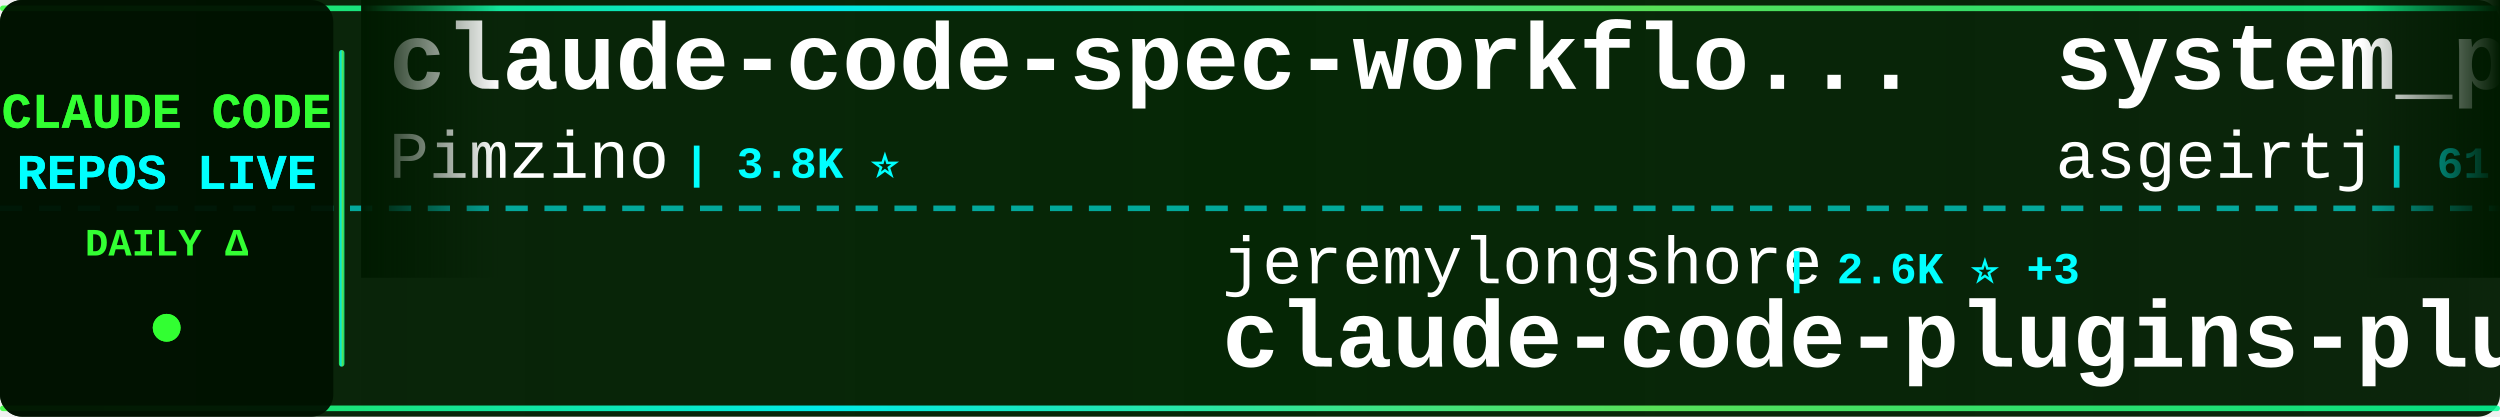
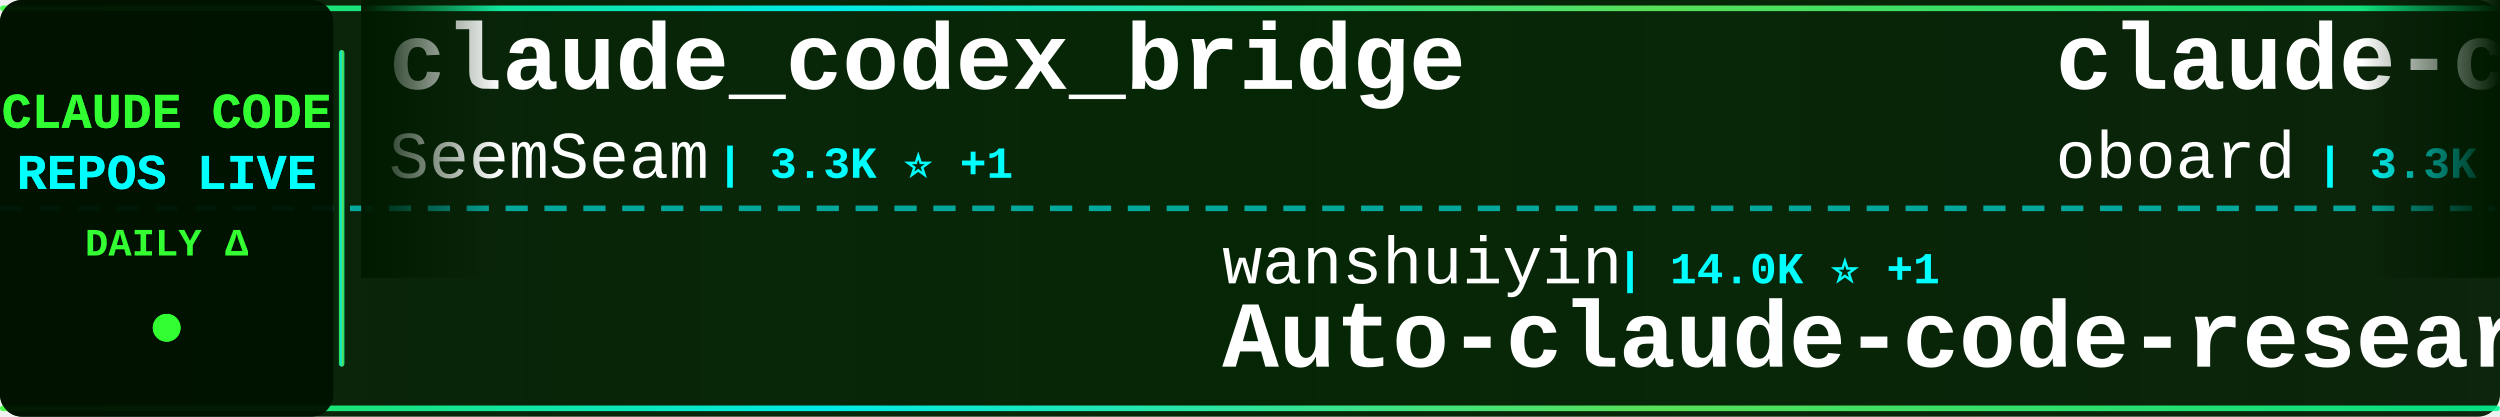
<svg xmlns="http://www.w3.org/2000/svg" width="900" height="150">
  <defs>
    <linearGradient id="tickerBg" x1="0%" y1="0%" x2="100%" y2="0%">
      <stop offset="0%" style="stop-color:#001a00;stop-opacity:0.95" />
      <stop offset="50%" style="stop-color:#002200;stop-opacity:0.98" />
      <stop offset="100%" style="stop-color:#001a00;stop-opacity:0.95" />
    </linearGradient>
    <linearGradient id="borderGrad" x1="0%" y1="0%" x2="100%" y2="0%">
      <stop offset="0%" style="stop-color:#33ff33;stop-opacity:0.85">
        <animate attributeName="stop-opacity" values="0.85;1;0.85" dur="2s" repeatCount="indefinite" />
      </stop>
      <stop offset="33%" style="stop-color:#00ffff;stop-opacity:0.9">
        <animate attributeName="stop-opacity" values="0.9;1;0.9" dur="2.2s" repeatCount="indefinite" />
      </stop>
      <stop offset="66%" style="stop-color:#66ff66;stop-opacity:0.85">
        <animate attributeName="stop-opacity" values="0.85;1;0.85" dur="1.8s" repeatCount="indefinite" />
      </stop>
      <stop offset="100%" style="stop-color:#00ff99;stop-opacity:0.85">
        <animate attributeName="stop-opacity" values="0.85;1;0.85" dur="2s" repeatCount="indefinite" />
      </stop>
    </linearGradient>
    <filter id="textGlow">
      <feGaussianBlur stdDeviation="0.1" result="coloredBlur" />
      <feMerge>
        <feMergeNode in="coloredBlur" />
        <feMergeNode in="SourceGraphic" />
      </feMerge>
    </filter>
    <filter id="metricGlow">
      <feGaussianBlur stdDeviation="0.2" result="coloredBlur" />
      <feMerge>
        <feMergeNode in="coloredBlur" />
        <feMergeNode in="SourceGraphic" />
      </feMerge>
    </filter>
    <linearGradient id="leftFade" x1="0%" y1="0%" x2="100%" y2="0%">
      <stop offset="0%" style="stop-color:#001a00;stop-opacity:1" />
      <stop offset="100%" style="stop-color:#001a00;stop-opacity:0" />
    </linearGradient>
    <linearGradient id="rightFade" x1="0%" y1="0%" x2="100%" y2="0%">
      <stop offset="0%" style="stop-color:#001a00;stop-opacity:0" />
      <stop offset="100%" style="stop-color:#001a00;stop-opacity:1" />
    </linearGradient>
  </defs>
  <rect width="900" height="150" fill="url(#tickerBg)" rx="8" />
  <rect x="0" y="2" width="900" height="2" fill="url(#borderGrad)" rx="1" />
  <rect x="0" y="146" width="900" height="2" fill="url(#borderGrad)" rx="1" />
  <line x1="0" y1="75" x2="900" y2="75" stroke="#00ffff" stroke-width="2" stroke-dasharray="8 6" opacity="0.6" />
  <rect x="0" y="0" width="120" height="150" fill="#001100" opacity="0.95" rx="8" />
  <text x="60" y="46" font-family="'Courier New', monospace" font-size="18" font-weight="bold" fill="#33ff33" text-anchor="middle" filter="url(#textGlow)">
    CLAUDE CODE
  </text>
  <text x="60" y="68" font-family="'Courier New', monospace" font-size="18" font-weight="bold" fill="#00ffff" text-anchor="middle" filter="url(#textGlow)">
    REPOS LIVE
  </text>
  <text x="60" y="92" font-family="'Courier New', monospace" font-size="14" font-weight="bold" fill="#33ff33" text-anchor="middle">
    DAILY Δ
  </text>
  <circle cx="60" cy="118" r="5" fill="#33ff33" filter="url(#metricGlow)">
    <animate attributeName="r" values="4;6;4" dur="1.5s" repeatCount="indefinite" />
    <animate attributeName="opacity" values="0.6;1;0.6" dur="1.5s" repeatCount="indefinite" />
  </circle>
  <rect x="122" y="18" width="2" height="114" fill="url(#borderGrad)" rx="1" />
  <clipPath id="tickerClip">
    <rect x="130" y="0" width="770" height="150" />
  </clipPath>
  <g clip-path="url(#tickerClip)">
    <g id="tickerItems">
      <animateTransform attributeName="transform" attributeType="XML" type="translate" from="0 0" to="-3000 0" dur="54s" repeatCount="indefinite" />
      <g transform="translate(0, 0)">
-         <text x="140" y="32" font-family="'Courier New', monospace" font-size="34" font-weight="bold" fill="#ffffff">claude-code-spec-workflo...</text>
-         <text x="140" y="64" font-family="'Courier New', monospace" font-size="24" font-weight="normal" fill="#ffffff" opacity="1.0">Pimzino</text>
-         <text x="246" y="64" font-family="'Courier New', monospace" font-size="16" font-weight="bold" fill="#00ffff"> | 3.8K ⭐</text>
+         <text x="140" y="32" font-family="'Courier New', monospace" font-size="34" font-weight="bold" fill="#ffffff">claude_codex_bridge</text>
+         <text x="140" y="64" font-family="'Courier New', monospace" font-size="24" font-weight="normal" fill="#ffffff" opacity="1.0">SeemSeam</text>
+         <text x="258" y="64" font-family="'Courier New', monospace" font-size="16" font-weight="bold" fill="#00ffff"> | 3.3K ⭐ +1</text>
      </g>
      <g transform="translate(300, 0)">
-         <text x="140" y="102" font-family="'Courier New', monospace" font-size="24" font-weight="normal" fill="#ffffff" opacity="1.0">jeremylongshore</text>
-         <text x="342" y="102" font-family="'Courier New', monospace" font-size="16" font-weight="bold" fill="#00ffff"> | 2.6K ⭐ +3</text>
-         <text x="140" y="132" font-family="'Courier New', monospace" font-size="34" font-weight="bold" fill="#ffffff">claude-code-plugins-plus...</text>
+         <text x="140" y="102" font-family="'Courier New', monospace" font-size="24" font-weight="normal" fill="#ffffff" opacity="1.0">wanshuiyin</text>
+         <text x="282" y="102" font-family="'Courier New', monospace" font-size="16" font-weight="bold" fill="#00ffff"> | 14.0K ⭐ +1</text>
+         <text x="140" y="132" font-family="'Courier New', monospace" font-size="34" font-weight="bold" fill="#ffffff">Auto-claude-code-researc...</text>
      </g>
      <g transform="translate(600, 0)">
-         <text x="140" y="32" font-family="'Courier New', monospace" font-size="34" font-weight="bold" fill="#ffffff">system_prompts_leaks</text>
-         <text x="140" y="64" font-family="'Courier New', monospace" font-size="24" font-weight="normal" fill="#ffffff" opacity="1.0">asgeirtj</text>
-         <text x="258" y="64" font-family="'Courier New', monospace" font-size="16" font-weight="bold" fill="#00ffff"> | 61.3K ⭐ +22</text>
+         <text x="140" y="32" font-family="'Courier New', monospace" font-size="34" font-weight="bold" fill="#ffffff">claude-code-rev</text>
+         <text x="140" y="64" font-family="'Courier New', monospace" font-size="24" font-weight="normal" fill="#ffffff" opacity="1.0">oboard</text>
+         <text x="234" y="64" font-family="'Courier New', monospace" font-size="16" font-weight="bold" fill="#00ffff"> | 3.3K ⭐</text>
      </g>
      <g transform="translate(900, 0)">
-         <text x="140" y="102" font-family="'Courier New', monospace" font-size="24" font-weight="normal" fill="#ffffff" opacity="1.0">Njengah</text>
-         <text x="246" y="102" font-family="'Courier New', monospace" font-size="16" font-weight="bold" fill="#00ffff"> | 1.9K ⭐</text>
-         <text x="140" y="132" font-family="'Courier New', monospace" font-size="34" font-weight="bold" fill="#ffffff">claude-code-cheat-sheet</text>
+         <text x="140" y="102" font-family="'Courier New', monospace" font-size="24" font-weight="normal" fill="#ffffff" opacity="1.0">pengchengneo</text>
+         <text x="306" y="102" font-family="'Courier New', monospace" font-size="16" font-weight="bold" fill="#00ffff"> | 1.7K ⭐</text>
+         <text x="140" y="132" font-family="'Courier New', monospace" font-size="34" font-weight="bold" fill="#ffffff">Claude-Code</text>
      </g>
      <g transform="translate(1200, 0)">
-         <text x="140" y="32" font-family="'Courier New', monospace" font-size="34" font-weight="bold" fill="#ffffff">Claude-Code-Source-Study</text>
-         <text x="140" y="64" font-family="'Courier New', monospace" font-size="24" font-weight="normal" fill="#ffffff" opacity="1.0">luyao618</text>
+         <text x="140" y="32" font-family="'Courier New', monospace" font-size="34" font-weight="bold" fill="#ffffff">claude-code-analysis</text>
+         <text x="140" y="64" font-family="'Courier New', monospace" font-size="24" font-weight="normal" fill="#ffffff" opacity="1.0">liuup</text>
+         <text x="222" y="64" font-family="'Courier New', monospace" font-size="16" font-weight="bold" fill="#00ffff"> | 3.7K ⭐</text>
+       </g>
+       <g transform="translate(1500, 0)">
+         <text x="140" y="102" font-family="'Courier New', monospace" font-size="24" font-weight="normal" fill="#ffffff" opacity="1.0">1rgs</text>
+         <text x="210" y="102" font-family="'Courier New', monospace" font-size="16" font-weight="bold" fill="#00ffff"> | 3.7K ⭐</text>
+         <text x="140" y="132" font-family="'Courier New', monospace" font-size="34" font-weight="bold" fill="#ffffff">claude-code-proxy</text>
+       </g>
+       <g transform="translate(1800, 0)">
+         <text x="140" y="32" font-family="'Courier New', monospace" font-size="34" font-weight="bold" fill="#ffffff">arcads-claude-code</text>
+         <text x="140" y="64" font-family="'Courier New', monospace" font-size="24" font-weight="normal" fill="#ffffff" opacity="1.0">krusemediallc</text>
+         <text x="318" y="64" font-family="'Courier New', monospace" font-size="16" font-weight="bold" fill="#00ffff"> | 1.1K ⭐</text>
+       </g>
+       <g transform="translate(2100, 0)">
+         <text x="140" y="102" font-family="'Courier New', monospace" font-size="24" font-weight="normal" fill="#ffffff" opacity="1.0">musistudio</text>
+         <text x="282" y="102" font-family="'Courier New', monospace" font-size="16" font-weight="bold" fill="#00ffff"> | 36.3K ⭐ +2</text>
+         <text x="140" y="132" font-family="'Courier New', monospace" font-size="34" font-weight="bold" fill="#ffffff">claude-code-router</text>
+       </g>
+       <g transform="translate(2400, 0)">
+         <text x="140" y="32" font-family="'Courier New', monospace" font-size="34" font-weight="bold" fill="#ffffff">claude-code-settings</text>
+         <text x="140" y="64" font-family="'Courier New', monospace" font-size="24" font-weight="normal" fill="#ffffff" opacity="1.0">feiskyer</text>
        <text x="258" y="64" font-family="'Courier New', monospace" font-size="16" font-weight="bold" fill="#00ffff"> | 1.6K ⭐</text>
      </g>
-       <g transform="translate(1500, 0)">
-         <text x="140" y="102" font-family="'Courier New', monospace" font-size="24" font-weight="normal" fill="#ffffff" opacity="1.0">guanshan</text>
-         <text x="258" y="102" font-family="'Courier New', monospace" font-size="16" font-weight="bold" fill="#00ffff"> | 61 ⭐</text>
-         <text x="140" y="132" font-family="'Courier New', monospace" font-size="34" font-weight="bold" fill="#ffffff">ClaudeCode</text>
-       </g>
-       <g transform="translate(1800, 0)">
-         <text x="140" y="32" font-family="'Courier New', monospace" font-size="34" font-weight="bold" fill="#ffffff">claude-code-hooks-master...</text>
-         <text x="140" y="64" font-family="'Courier New', monospace" font-size="24" font-weight="normal" fill="#ffffff" opacity="1.0">disler</text>
-         <text x="234" y="64" font-family="'Courier New', monospace" font-size="16" font-weight="bold" fill="#00ffff"> | 3.9K ⭐</text>
-       </g>
-       <g transform="translate(2100, 0)">
-         <text x="140" y="102" font-family="'Courier New', monospace" font-size="24" font-weight="normal" fill="#ffffff" opacity="1.0">VoltAgent</text>
-         <text x="270" y="102" font-family="'Courier New', monospace" font-size="16" font-weight="bold" fill="#00ffff"> | 23.8K ⭐ +3</text>
-         <text x="140" y="132" font-family="'Courier New', monospace" font-size="34" font-weight="bold" fill="#ffffff">awesome-claude-code-suba...</text>
-       </g>
-       <g transform="translate(2400, 0)">
-         <text x="140" y="32" font-family="'Courier New', monospace" font-size="34" font-weight="bold" fill="#ffffff">claude_code_src</text>
-         <text x="140" y="64" font-family="'Courier New', monospace" font-size="24" font-weight="normal" fill="#ffffff" opacity="1.0">ponponon</text>
-         <text x="258" y="64" font-family="'Courier New', monospace" font-size="16" font-weight="bold" fill="#00ffff"> | 2.3K ⭐</text>
-       </g>
      <g transform="translate(2700, 0)">
-         <text x="140" y="102" font-family="'Courier New', monospace" font-size="24" font-weight="normal" fill="#ffffff" opacity="1.0">zstmfhy</text>
-         <text x="246" y="102" font-family="'Courier New', monospace" font-size="16" font-weight="bold" fill="#00ffff"> | 190 ⭐</text>
-         <text x="140" y="132" font-family="'Courier New', monospace" font-size="34" font-weight="bold" fill="#ffffff">Claude-code</text>
+         <text x="140" y="102" font-family="'Courier New', monospace" font-size="24" font-weight="normal" fill="#ffffff" opacity="1.0">Cranot</text>
+         <text x="234" y="102" font-family="'Courier New', monospace" font-size="16" font-weight="bold" fill="#00ffff"> | 2.9K ⭐</text>
+         <text x="140" y="132" font-family="'Courier New', monospace" font-size="34" font-weight="bold" fill="#ffffff">claude-code-guide</text>
      </g>
      <g transform="translate(3000, 0)">
-         <text x="140" y="32" font-family="'Courier New', monospace" font-size="34" font-weight="bold" fill="#ffffff">claude-code-spec-workflo...</text>
-         <text x="140" y="64" font-family="'Courier New', monospace" font-size="24" font-weight="normal" fill="#ffffff" opacity="1.0">Pimzino</text>
-         <text x="246" y="64" font-family="'Courier New', monospace" font-size="16" font-weight="bold" fill="#00ffff"> | 3.8K ⭐</text>
+         <text x="140" y="32" font-family="'Courier New', monospace" font-size="34" font-weight="bold" fill="#ffffff">claude_codex_bridge</text>
+         <text x="140" y="64" font-family="'Courier New', monospace" font-size="24" font-weight="normal" fill="#ffffff" opacity="1.0">SeemSeam</text>
+         <text x="258" y="64" font-family="'Courier New', monospace" font-size="16" font-weight="bold" fill="#00ffff"> | 3.3K ⭐ +1</text>
      </g>
      <g transform="translate(3300, 0)">
-         <text x="140" y="102" font-family="'Courier New', monospace" font-size="24" font-weight="normal" fill="#ffffff" opacity="1.0">jeremylongshore</text>
-         <text x="342" y="102" font-family="'Courier New', monospace" font-size="16" font-weight="bold" fill="#00ffff"> | 2.6K ⭐ +3</text>
-         <text x="140" y="132" font-family="'Courier New', monospace" font-size="34" font-weight="bold" fill="#ffffff">claude-code-plugins-plus...</text>
+         <text x="140" y="102" font-family="'Courier New', monospace" font-size="24" font-weight="normal" fill="#ffffff" opacity="1.0">wanshuiyin</text>
+         <text x="282" y="102" font-family="'Courier New', monospace" font-size="16" font-weight="bold" fill="#00ffff"> | 14.0K ⭐ +1</text>
+         <text x="140" y="132" font-family="'Courier New', monospace" font-size="34" font-weight="bold" fill="#ffffff">Auto-claude-code-researc...</text>
      </g>
      <g transform="translate(3600, 0)">
-         <text x="140" y="32" font-family="'Courier New', monospace" font-size="34" font-weight="bold" fill="#ffffff">system_prompts_leaks</text>
-         <text x="140" y="64" font-family="'Courier New', monospace" font-size="24" font-weight="normal" fill="#ffffff" opacity="1.0">asgeirtj</text>
-         <text x="258" y="64" font-family="'Courier New', monospace" font-size="16" font-weight="bold" fill="#00ffff"> | 61.3K ⭐ +22</text>
+         <text x="140" y="32" font-family="'Courier New', monospace" font-size="34" font-weight="bold" fill="#ffffff">claude-code-rev</text>
+         <text x="140" y="64" font-family="'Courier New', monospace" font-size="24" font-weight="normal" fill="#ffffff" opacity="1.0">oboard</text>
+         <text x="234" y="64" font-family="'Courier New', monospace" font-size="16" font-weight="bold" fill="#00ffff"> | 3.3K ⭐</text>
      </g>
      <g transform="translate(3900, 0)">
-         <text x="140" y="102" font-family="'Courier New', monospace" font-size="24" font-weight="normal" fill="#ffffff" opacity="1.0">Njengah</text>
-         <text x="246" y="102" font-family="'Courier New', monospace" font-size="16" font-weight="bold" fill="#00ffff"> | 1.9K ⭐</text>
-         <text x="140" y="132" font-family="'Courier New', monospace" font-size="34" font-weight="bold" fill="#ffffff">claude-code-cheat-sheet</text>
+         <text x="140" y="102" font-family="'Courier New', monospace" font-size="24" font-weight="normal" fill="#ffffff" opacity="1.0">pengchengneo</text>
+         <text x="306" y="102" font-family="'Courier New', monospace" font-size="16" font-weight="bold" fill="#00ffff"> | 1.7K ⭐</text>
+         <text x="140" y="132" font-family="'Courier New', monospace" font-size="34" font-weight="bold" fill="#ffffff">Claude-Code</text>
      </g>
    </g>
  </g>
  <rect x="130" y="0" width="50" height="100" fill="url(#leftFade)" />
  <rect x="850" y="0" width="50" height="100" fill="url(#rightFade)" />
</svg>
